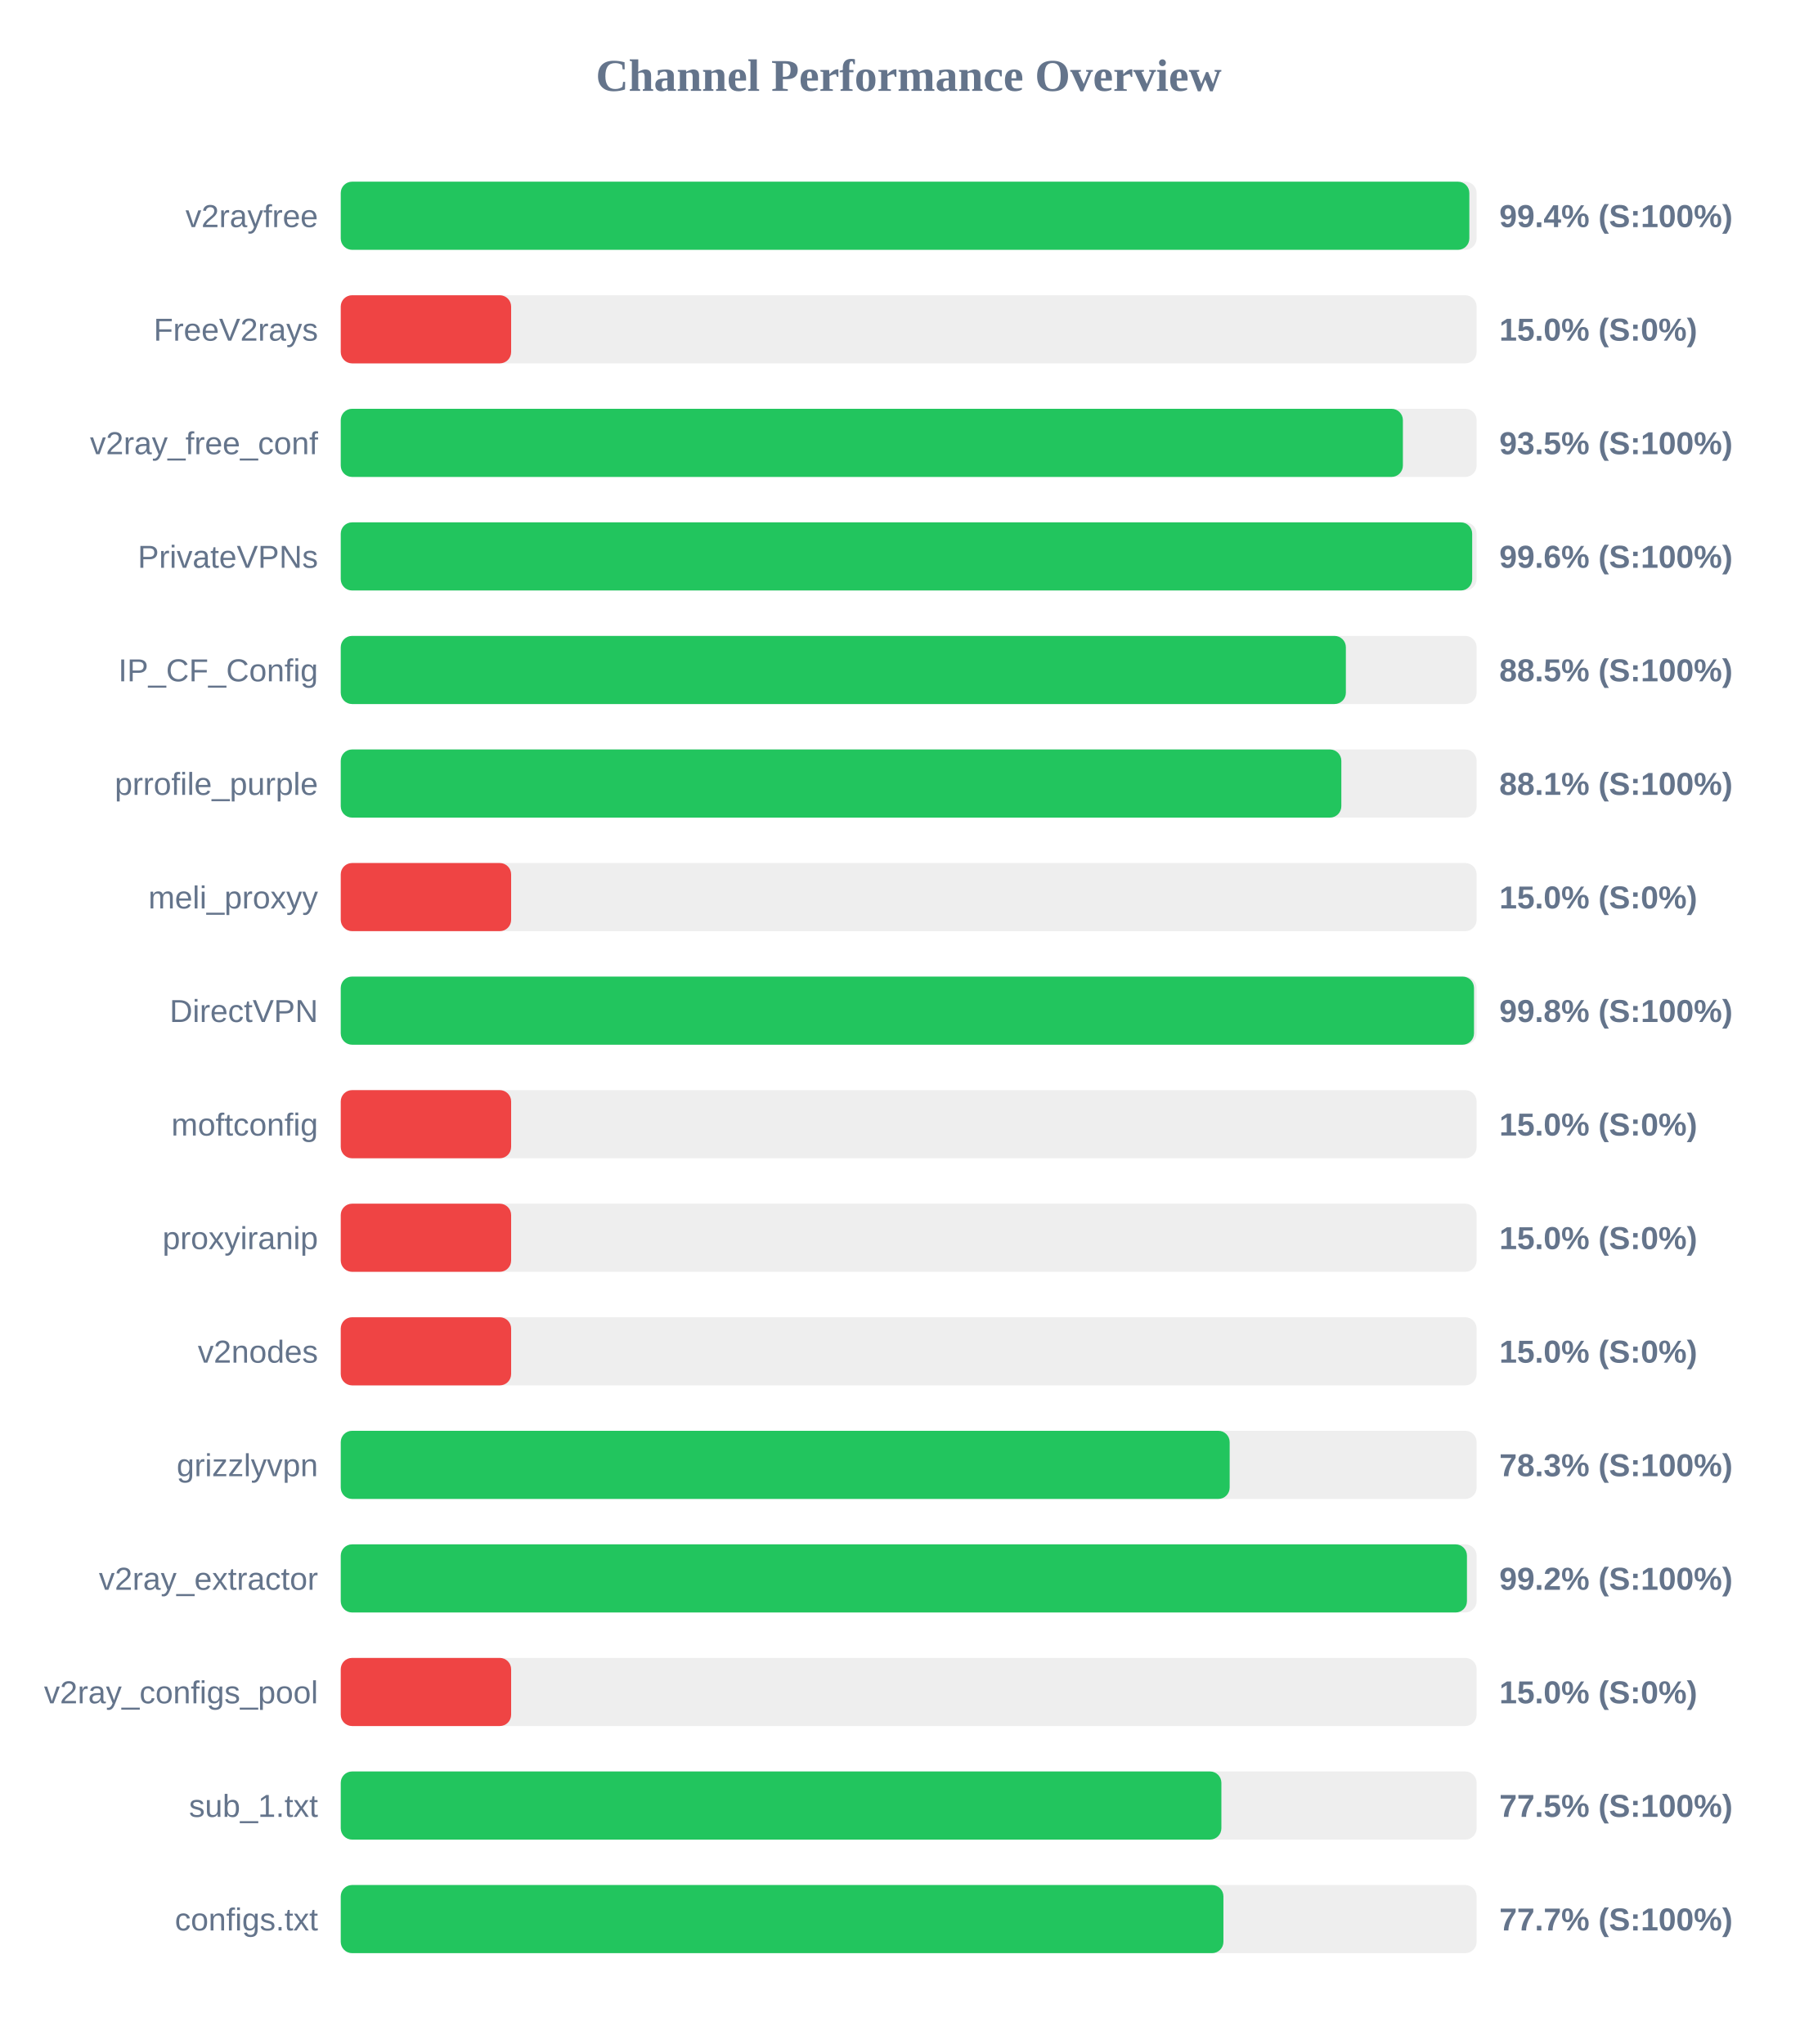
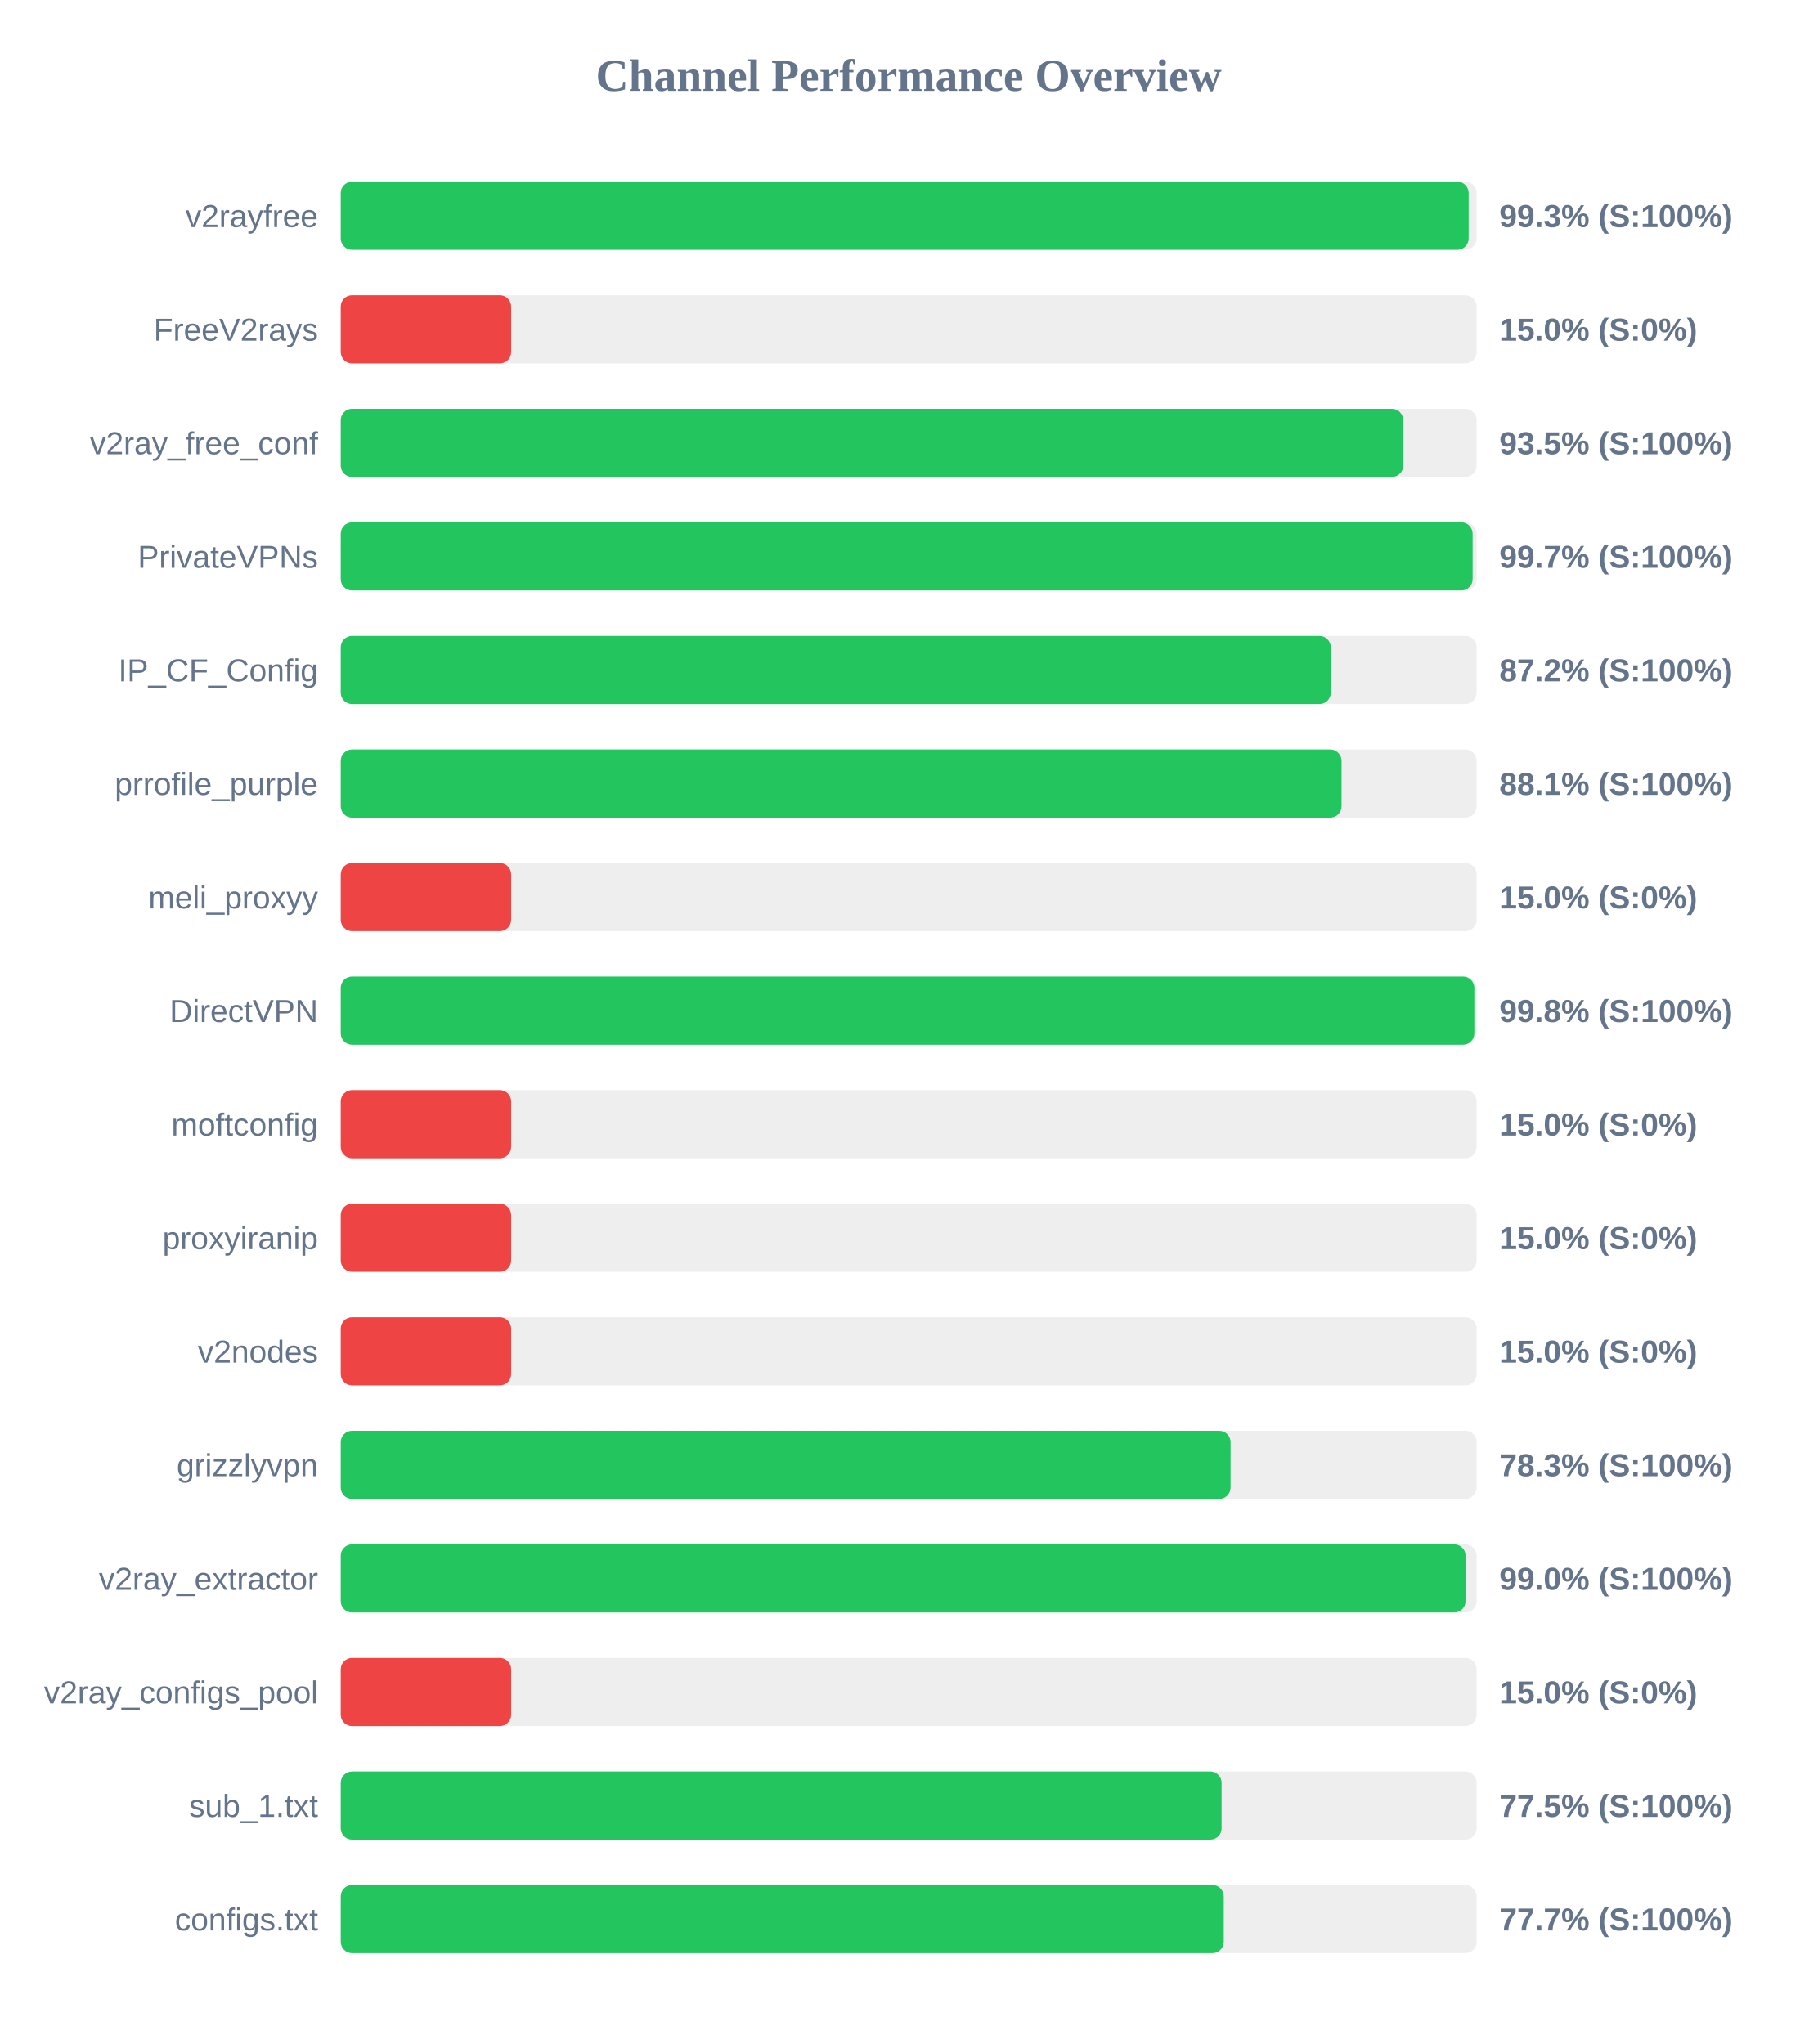
<svg xmlns="http://www.w3.org/2000/svg" width="800" height="900" version="1.1">
  <style>
        .row { font: 14px Arial; fill: #64748b; }
        .score { font: bold 14px Arial; fill: #64748b; }
    </style>
  <text x="400" y="40" text-anchor="middle" font-size="20px" font-weight="bold" fill="#64748b">Channel Performance Overview</text>
  <rect x="150" y="80" width="500" height="30" fill="#eee" rx="5" />
-   <rect x="150" y="80" width="496.8" height="30" fill="#22c55e" rx="5" />
+   <rect x="150" y="80" width="496.5" height="30" fill="#22c55e" rx="5" />
  <text x="140" y="100" text-anchor="end" class="row">v2rayfree</text>
-   <text x="660" y="100" text-anchor="start" class="score">99.4% (S:100%)</text>
+   <text x="660" y="100" text-anchor="start" class="score">99.3% (S:100%)</text>
  <rect x="150" y="130" width="500" height="30" fill="#eee" rx="5" />
  <rect x="150" y="130" width="75.0" height="30" fill="#ef4444" rx="5" />
  <text x="140" y="150" text-anchor="end" class="row">FreeV2rays</text>
  <text x="660" y="150" text-anchor="start" class="score">15.0% (S:0%)</text>
  <rect x="150" y="180" width="500" height="30" fill="#eee" rx="5" />
-   <rect x="150" y="180" width="467.55" height="30" fill="#22c55e" rx="5" />
+   <rect x="150" y="180" width="467.7" height="30" fill="#22c55e" rx="5" />
  <text x="140" y="200" text-anchor="end" class="row">v2ray_free_conf</text>
  <text x="660" y="200" text-anchor="start" class="score">93.5% (S:100%)</text>
  <rect x="150" y="230" width="500" height="30" fill="#eee" rx="5" />
-   <rect x="150" y="230" width="498.05" height="30" fill="#22c55e" rx="5" />
+   <rect x="150" y="230" width="498.25" height="30" fill="#22c55e" rx="5" />
  <text x="140" y="250" text-anchor="end" class="row">PrivateVPNs</text>
-   <text x="660" y="250" text-anchor="start" class="score">99.6% (S:100%)</text>
+   <text x="660" y="250" text-anchor="start" class="score">99.7% (S:100%)</text>
  <rect x="150" y="280" width="500" height="30" fill="#eee" rx="5" />
-   <rect x="150" y="280" width="442.45" height="30" fill="#22c55e" rx="5" />
+   <rect x="150" y="280" width="435.8" height="30" fill="#22c55e" rx="5" />
  <text x="140" y="300" text-anchor="end" class="row">IP_CF_Config</text>
-   <text x="660" y="300" text-anchor="start" class="score">88.5% (S:100%)</text>
+   <text x="660" y="300" text-anchor="start" class="score">87.2% (S:100%)</text>
  <rect x="150" y="330" width="500" height="30" fill="#eee" rx="5" />
-   <rect x="150" y="330" width="440.45" height="30" fill="#22c55e" rx="5" />
+   <rect x="150" y="330" width="440.55" height="30" fill="#22c55e" rx="5" />
  <text x="140" y="350" text-anchor="end" class="row">prrofile_purple</text>
  <text x="660" y="350" text-anchor="start" class="score">88.1% (S:100%)</text>
  <rect x="150" y="380" width="500" height="30" fill="#eee" rx="5" />
  <rect x="150" y="380" width="75.0" height="30" fill="#ef4444" rx="5" />
  <text x="140" y="400" text-anchor="end" class="row">meli_proxyy</text>
  <text x="660" y="400" text-anchor="start" class="score">15.0% (S:0%)</text>
  <rect x="150" y="430" width="500" height="30" fill="#eee" rx="5" />
-   <rect x="150" y="430" width="498.85" height="30" fill="#22c55e" rx="5" />
+   <rect x="150" y="430" width="499.0" height="30" fill="#22c55e" rx="5" />
  <text x="140" y="450" text-anchor="end" class="row">DirectVPN</text>
  <text x="660" y="450" text-anchor="start" class="score">99.8% (S:100%)</text>
  <rect x="150" y="480" width="500" height="30" fill="#eee" rx="5" />
  <rect x="150" y="480" width="75.0" height="30" fill="#ef4444" rx="5" />
  <text x="140" y="500" text-anchor="end" class="row">moftconfig</text>
  <text x="660" y="500" text-anchor="start" class="score">15.0% (S:0%)</text>
  <rect x="150" y="530" width="500" height="30" fill="#eee" rx="5" />
  <rect x="150" y="530" width="75.0" height="30" fill="#ef4444" rx="5" />
  <text x="140" y="550" text-anchor="end" class="row">proxyiranip</text>
  <text x="660" y="550" text-anchor="start" class="score">15.0% (S:0%)</text>
  <rect x="150" y="580" width="500" height="30" fill="#eee" rx="5" />
  <rect x="150" y="580" width="75.0" height="30" fill="#ef4444" rx="5" />
  <text x="140" y="600" text-anchor="end" class="row">v2nodes</text>
  <text x="660" y="600" text-anchor="start" class="score">15.0% (S:0%)</text>
  <rect x="150" y="630" width="500" height="30" fill="#eee" rx="5" />
-   <rect x="150" y="630" width="391.3" height="30" fill="#22c55e" rx="5" />
+   <rect x="150" y="630" width="391.7" height="30" fill="#22c55e" rx="5" />
  <text x="140" y="650" text-anchor="end" class="row">grizzlyvpn</text>
  <text x="660" y="650" text-anchor="start" class="score">78.3% (S:100%)</text>
  <rect x="150" y="680" width="500" height="30" fill="#eee" rx="5" />
-   <rect x="150" y="680" width="495.75" height="30" fill="#22c55e" rx="5" />
+   <rect x="150" y="680" width="495.15" height="30" fill="#22c55e" rx="5" />
  <text x="140" y="700" text-anchor="end" class="row">v2ray_extractor</text>
-   <text x="660" y="700" text-anchor="start" class="score">99.2% (S:100%)</text>
+   <text x="660" y="700" text-anchor="start" class="score">99.0% (S:100%)</text>
  <rect x="150" y="730" width="500" height="30" fill="#eee" rx="5" />
  <rect x="150" y="730" width="75.0" height="30" fill="#ef4444" rx="5" />
  <text x="140" y="750" text-anchor="end" class="row">v2ray_configs_pool</text>
  <text x="660" y="750" text-anchor="start" class="score">15.0% (S:0%)</text>
  <rect x="150" y="780" width="500" height="30" fill="#eee" rx="5" />
-   <rect x="150" y="780" width="387.65" height="30" fill="#22c55e" rx="5" />
+   <rect x="150" y="780" width="387.75" height="30" fill="#22c55e" rx="5" />
  <text x="140" y="800" text-anchor="end" class="row">sub_1.txt</text>
  <text x="660" y="800" text-anchor="start" class="score">77.5% (S:100%)</text>
  <rect x="150" y="830" width="500" height="30" fill="#eee" rx="5" />
-   <rect x="150" y="830" width="388.55" height="30" fill="#22c55e" rx="5" />
+   <rect x="150" y="830" width="388.7" height="30" fill="#22c55e" rx="5" />
  <text x="140" y="850" text-anchor="end" class="row">configs.txt</text>
  <text x="660" y="850" text-anchor="start" class="score">77.7% (S:100%)</text>
</svg>
